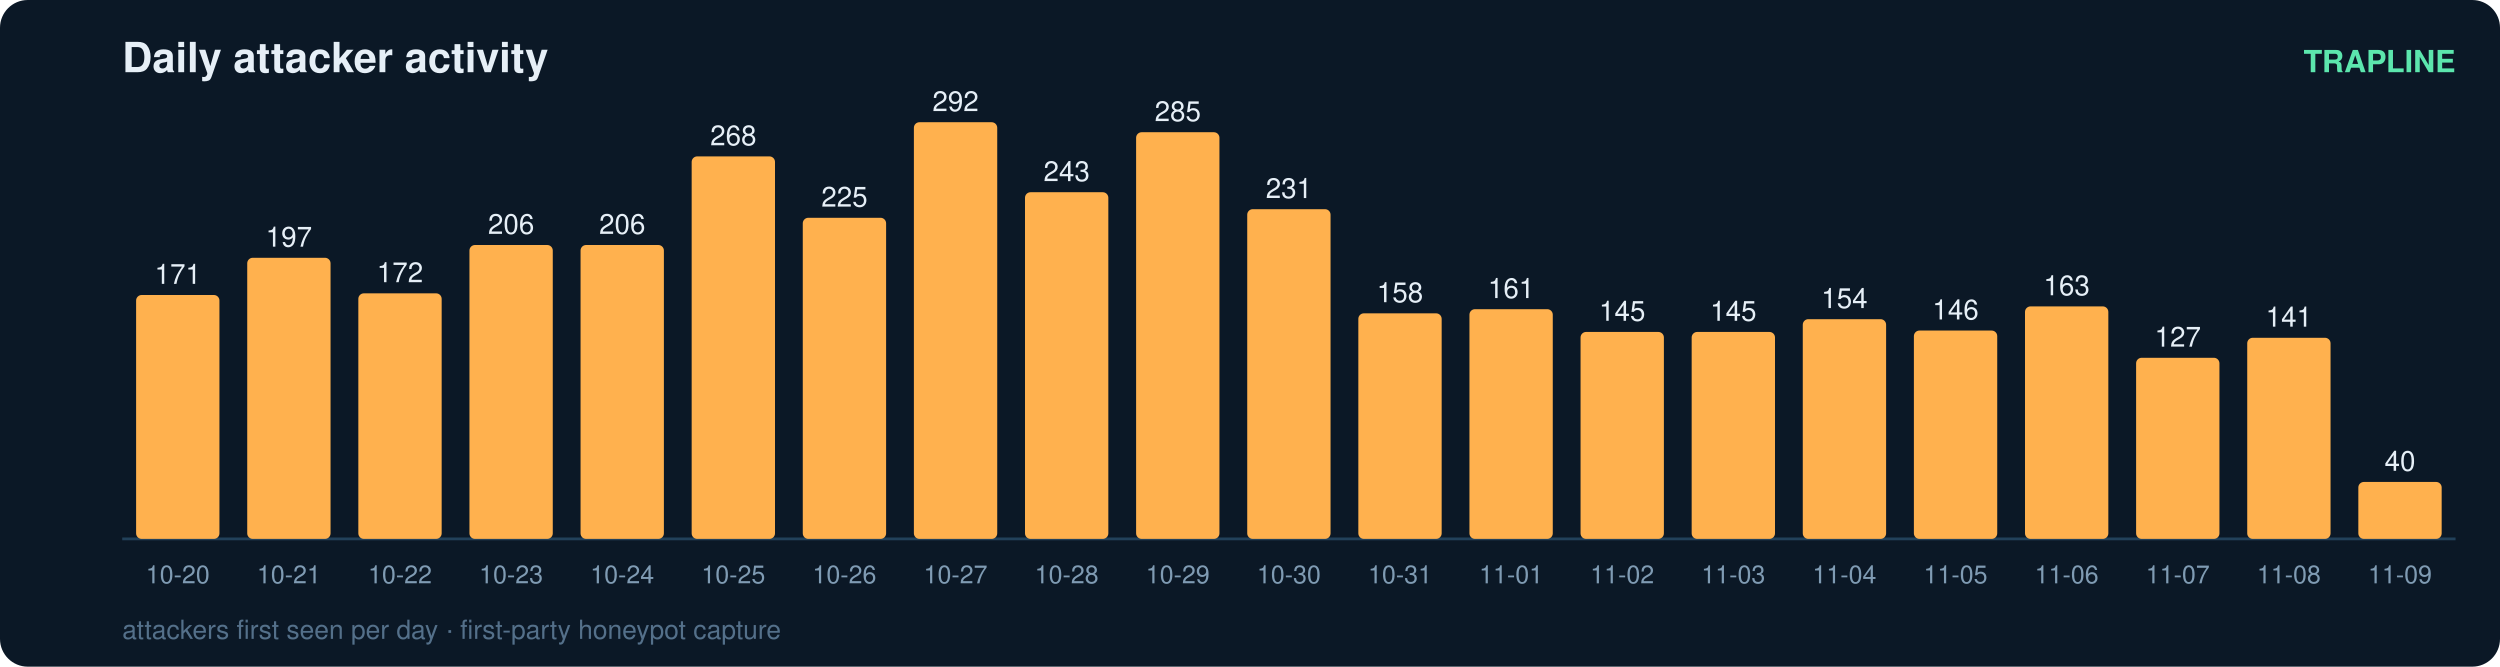
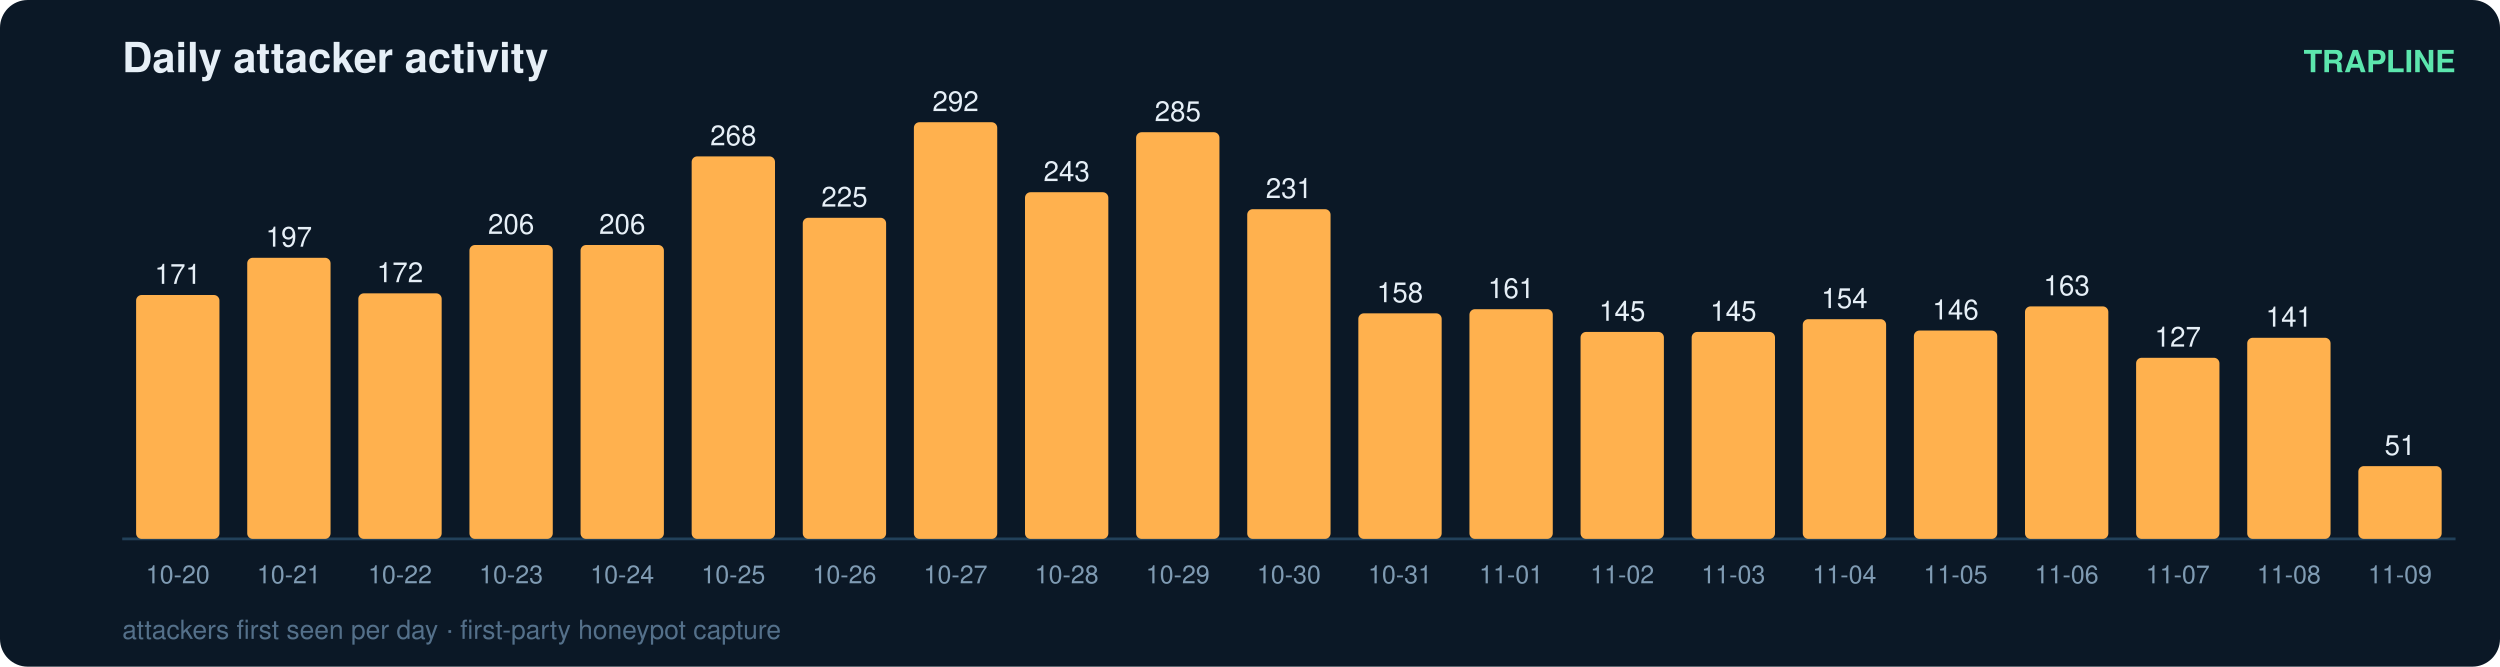
<svg xmlns="http://www.w3.org/2000/svg" width="900" height="240" viewBox="0 0 900 240" font-family="ui-sans-serif,Segoe UI,Helvetica,Arial">
  <rect width="900" height="240" rx="10" fill="#0b1826" />
  <text x="44" y="26" fill="#e6eff7" font-size="15" font-weight="700">Daily attacker activity</text>
  <text x="884" y="26" fill="#5ce6ad" font-size="11" text-anchor="end" font-weight="600">TRAPLINE</text>
  <line x1="44" y1="194" x2="884" y2="194" stroke="#22415a" stroke-width="1" />
  <rect x="49" y="106.2" width="30" height="87.8" rx="2" fill="#ffb14e" />
  <text x="64.0" y="102.2" fill="#e6eff7" font-size="10" text-anchor="middle" font-variant-numeric="tabular-nums">171</text>
  <text x="64.0" y="210.0" fill="#7f9bb3" font-size="9" text-anchor="middle">10-20</text>
  <rect x="89" y="92.8" width="30" height="101.2" rx="2" fill="#ffb14e" />
  <text x="104.0" y="88.8" fill="#e6eff7" font-size="10" text-anchor="middle" font-variant-numeric="tabular-nums">197</text>
  <text x="104.0" y="210.0" fill="#7f9bb3" font-size="9" text-anchor="middle">10-21</text>
  <rect x="129" y="105.6" width="30" height="88.4" rx="2" fill="#ffb14e" />
  <text x="144.0" y="101.6" fill="#e6eff7" font-size="10" text-anchor="middle" font-variant-numeric="tabular-nums">172</text>
  <text x="144.0" y="210.0" fill="#7f9bb3" font-size="9" text-anchor="middle">10-22</text>
  <rect x="169" y="88.2" width="30" height="105.8" rx="2" fill="#ffb14e" />
  <text x="184.0" y="84.2" fill="#e6eff7" font-size="10" text-anchor="middle" font-variant-numeric="tabular-nums">206</text>
  <text x="184.0" y="210.0" fill="#7f9bb3" font-size="9" text-anchor="middle">10-23</text>
  <rect x="209" y="88.2" width="30" height="105.8" rx="2" fill="#ffb14e" />
  <text x="224.0" y="84.2" fill="#e6eff7" font-size="10" text-anchor="middle" font-variant-numeric="tabular-nums">206</text>
  <text x="224.0" y="210.0" fill="#7f9bb3" font-size="9" text-anchor="middle">10-24</text>
  <rect x="249" y="56.3" width="30" height="137.7" rx="2" fill="#ffb14e" />
  <text x="264.0" y="52.3" fill="#e6eff7" font-size="10" text-anchor="middle" font-variant-numeric="tabular-nums">268</text>
  <text x="264.0" y="210.0" fill="#7f9bb3" font-size="9" text-anchor="middle">10-25</text>
  <rect x="289" y="78.4" width="30" height="115.6" rx="2" fill="#ffb14e" />
  <text x="304.0" y="74.4" fill="#e6eff7" font-size="10" text-anchor="middle" font-variant-numeric="tabular-nums">225</text>
  <text x="304.0" y="210.0" fill="#7f9bb3" font-size="9" text-anchor="middle">10-26</text>
  <rect x="329" y="44.0" width="30" height="150.0" rx="2" fill="#ffb14e" />
  <text x="344.0" y="40.0" fill="#e6eff7" font-size="10" text-anchor="middle" font-variant-numeric="tabular-nums">292</text>
  <text x="344.0" y="210.0" fill="#7f9bb3" font-size="9" text-anchor="middle">10-27</text>
  <rect x="369" y="69.2" width="30" height="124.8" rx="2" fill="#ffb14e" />
  <text x="384.0" y="65.2" fill="#e6eff7" font-size="10" text-anchor="middle" font-variant-numeric="tabular-nums">243</text>
  <text x="384.0" y="210.0" fill="#7f9bb3" font-size="9" text-anchor="middle">10-28</text>
  <rect x="409" y="47.6" width="30" height="146.4" rx="2" fill="#ffb14e" />
  <text x="424.0" y="43.6" fill="#e6eff7" font-size="10" text-anchor="middle" font-variant-numeric="tabular-nums">285</text>
  <text x="424.0" y="210.0" fill="#7f9bb3" font-size="9" text-anchor="middle">10-29</text>
  <rect x="449" y="75.3" width="30" height="118.7" rx="2" fill="#ffb14e" />
  <text x="464.0" y="71.3" fill="#e6eff7" font-size="10" text-anchor="middle" font-variant-numeric="tabular-nums">231</text>
  <text x="464.0" y="210.0" fill="#7f9bb3" font-size="9" text-anchor="middle">10-30</text>
  <rect x="489" y="112.8" width="30" height="81.2" rx="2" fill="#ffb14e" />
  <text x="504.0" y="108.8" fill="#e6eff7" font-size="10" text-anchor="middle" font-variant-numeric="tabular-nums">158</text>
  <text x="504.0" y="210.0" fill="#7f9bb3" font-size="9" text-anchor="middle">10-31</text>
  <rect x="529" y="111.3" width="30" height="82.7" rx="2" fill="#ffb14e" />
  <text x="544.0" y="107.3" fill="#e6eff7" font-size="10" text-anchor="middle" font-variant-numeric="tabular-nums">161</text>
  <text x="544.0" y="210.0" fill="#7f9bb3" font-size="9" text-anchor="middle">11-01</text>
  <rect x="569" y="119.5" width="30" height="74.5" rx="2" fill="#ffb14e" />
  <text x="584.0" y="115.5" fill="#e6eff7" font-size="10" text-anchor="middle" font-variant-numeric="tabular-nums">145</text>
  <text x="584.0" y="210.0" fill="#7f9bb3" font-size="9" text-anchor="middle">11-02</text>
  <rect x="609" y="119.5" width="30" height="74.5" rx="2" fill="#ffb14e" />
  <text x="624.0" y="115.5" fill="#e6eff7" font-size="10" text-anchor="middle" font-variant-numeric="tabular-nums">145</text>
  <text x="624.0" y="210.0" fill="#7f9bb3" font-size="9" text-anchor="middle">11-03</text>
  <rect x="649" y="114.9" width="30" height="79.1" rx="2" fill="#ffb14e" />
  <text x="664.0" y="110.9" fill="#e6eff7" font-size="10" text-anchor="middle" font-variant-numeric="tabular-nums">154</text>
  <text x="664.0" y="210.0" fill="#7f9bb3" font-size="9" text-anchor="middle">11-04</text>
  <rect x="689" y="119.0" width="30" height="75.0" rx="2" fill="#ffb14e" />
  <text x="704.0" y="115.0" fill="#e6eff7" font-size="10" text-anchor="middle" font-variant-numeric="tabular-nums">146</text>
  <text x="704.0" y="210.0" fill="#7f9bb3" font-size="9" text-anchor="middle">11-05</text>
  <rect x="729" y="110.3" width="30" height="83.7" rx="2" fill="#ffb14e" />
  <text x="744.0" y="106.3" fill="#e6eff7" font-size="10" text-anchor="middle" font-variant-numeric="tabular-nums">163</text>
  <text x="744.0" y="210.0" fill="#7f9bb3" font-size="9" text-anchor="middle">11-06</text>
  <rect x="769" y="128.8" width="30" height="65.2" rx="2" fill="#ffb14e" />
  <text x="784.0" y="124.8" fill="#e6eff7" font-size="10" text-anchor="middle" font-variant-numeric="tabular-nums">127</text>
  <text x="784.0" y="210.0" fill="#7f9bb3" font-size="9" text-anchor="middle">11-07</text>
  <rect x="809" y="121.6" width="30" height="72.4" rx="2" fill="#ffb14e" />
  <text x="824.0" y="117.6" fill="#e6eff7" font-size="10" text-anchor="middle" font-variant-numeric="tabular-nums">141</text>
  <text x="824.0" y="210.0" fill="#7f9bb3" font-size="9" text-anchor="middle">11-08</text>
-   <rect x="849" y="173.5" width="30" height="20.5" rx="2" fill="#ffb14e" />
-   <text x="864.0" y="169.5" fill="#e6eff7" font-size="10" text-anchor="middle" font-variant-numeric="tabular-nums">40</text>
+   <rect x="849" y="167.8" width="30" height="26.2" rx="2" fill="#ffb14e" />
+   <text x="864.0" y="163.8" fill="#e6eff7" font-size="10" text-anchor="middle" font-variant-numeric="tabular-nums">51</text>
  <text x="864.0" y="210.0" fill="#7f9bb3" font-size="9" text-anchor="middle">11-09</text>
  <text x="44" y="230" fill="#54708a" font-size="9.5">attackers first seen per day · first-party honeypot capture</text>
</svg>
